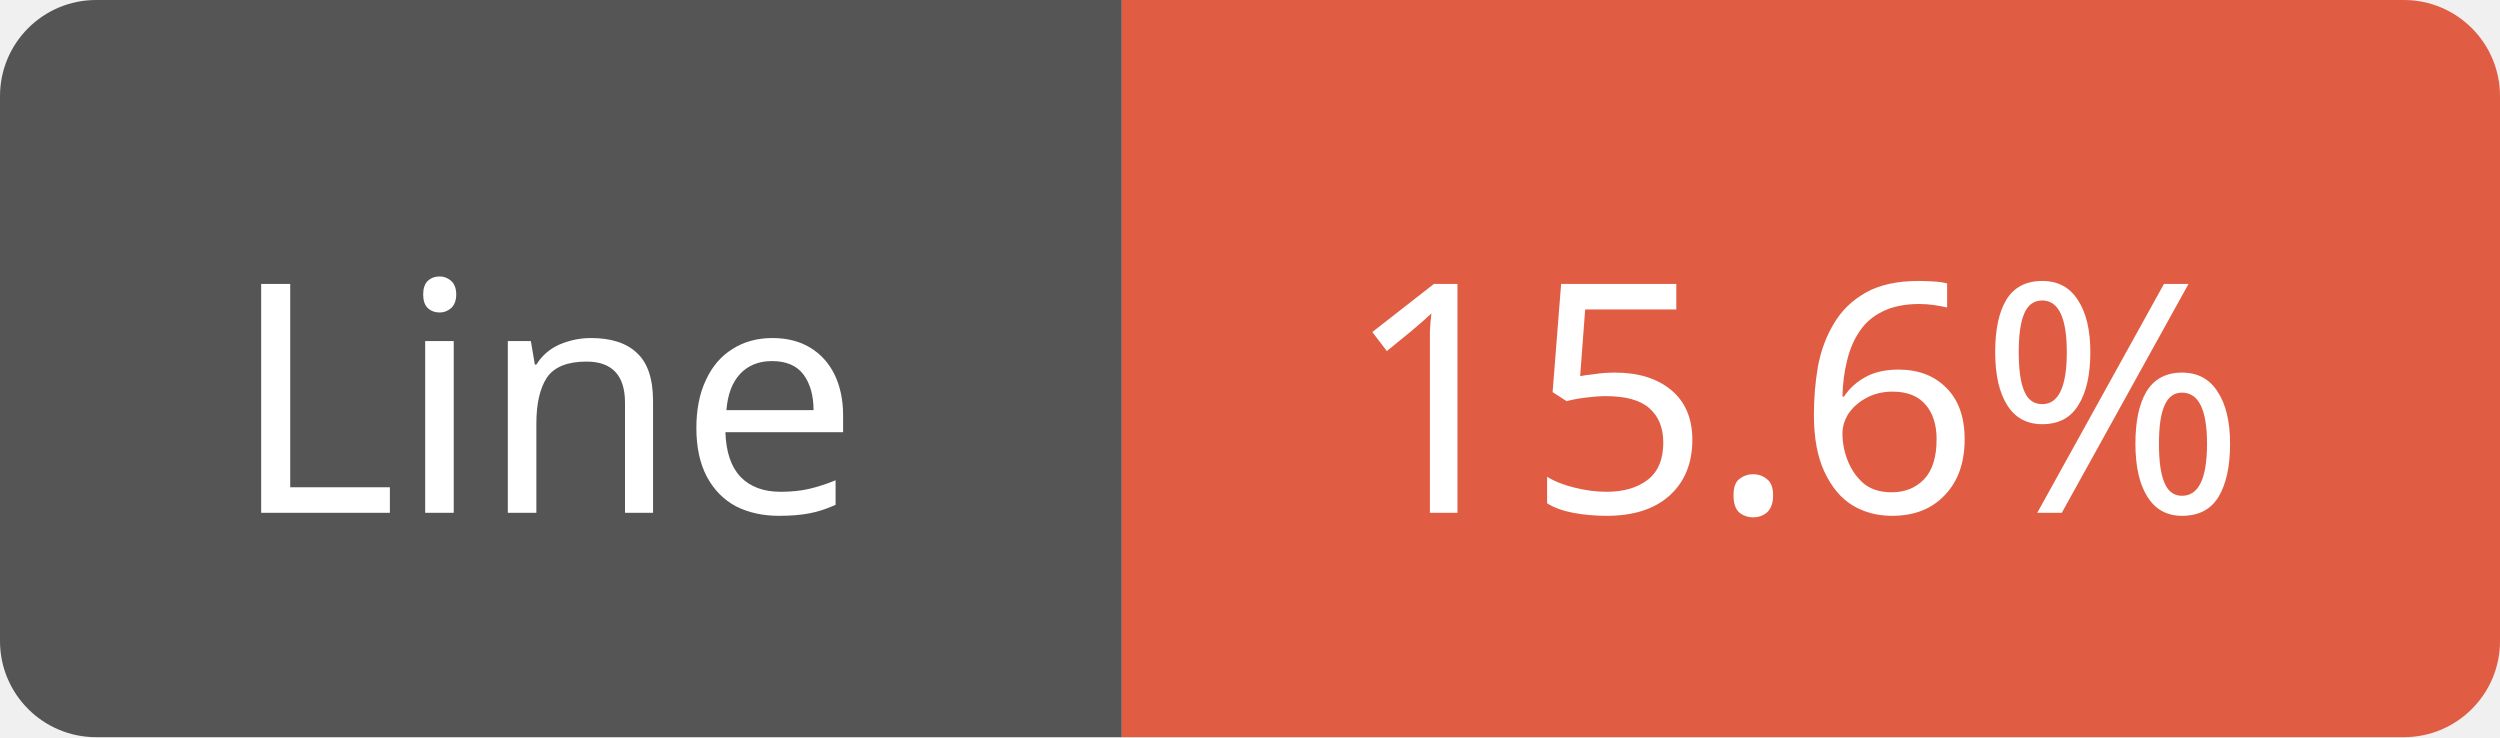
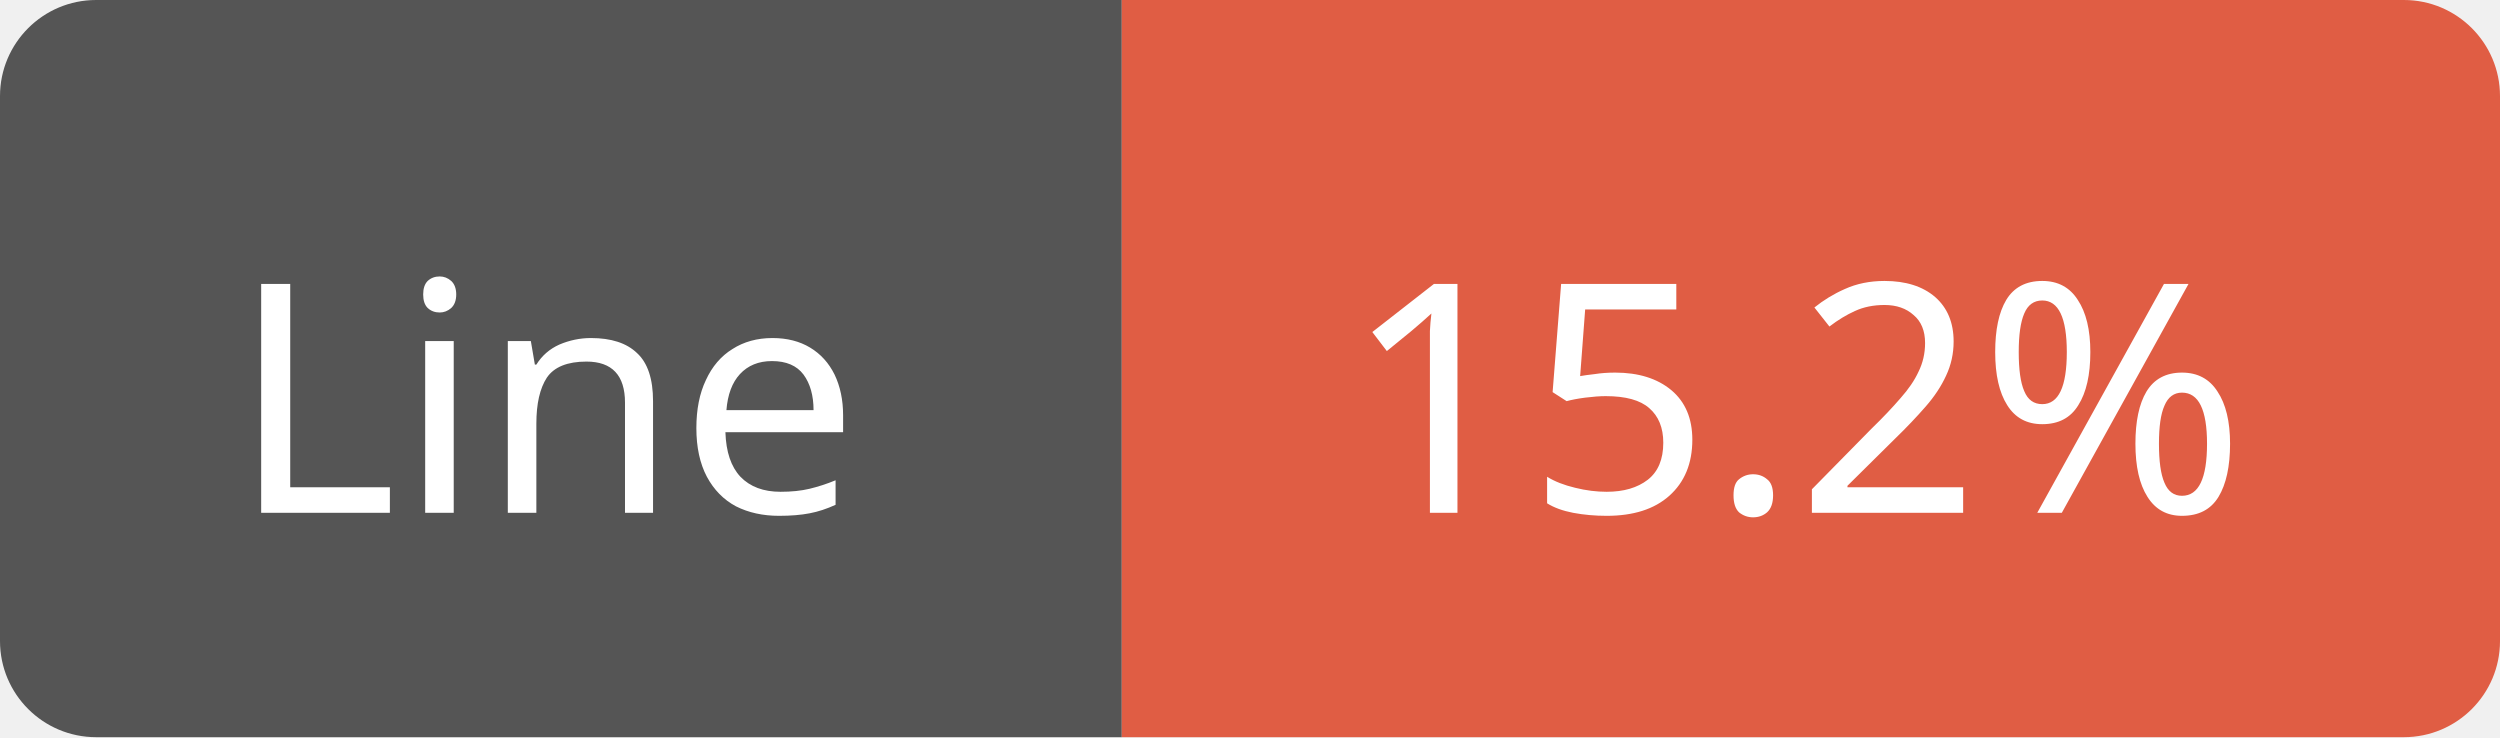
<svg xmlns="http://www.w3.org/2000/svg" width="78" height="23">
  <path d="M3,0 h29 h3 v23 h-3 h-29 a3,3 0 0 1 -3,-3 v-17 a3,3 0 0 1 3,-3 z" fill="#555" />
  <path d="M38,0 h37 a3,3 0 0 1 3,3 v17 a3,3 0 0 1 -3,3 h-37 h-3 v-23 h3 z" fill="#e05d44" />
  <text x="17" y="16" fill="#fff" font-family="Verdana" font-size="10" text-anchor="middle">Line</text>
-   <text x="56" y="16" fill="#fff" font-family="Verdana" font-size="10" text-anchor="middle">15.6%</text>
+   <text x="56" y="16" fill="#fff" font-family="Verdana" font-size="10" text-anchor="middle">15.2%</text>
</svg>
